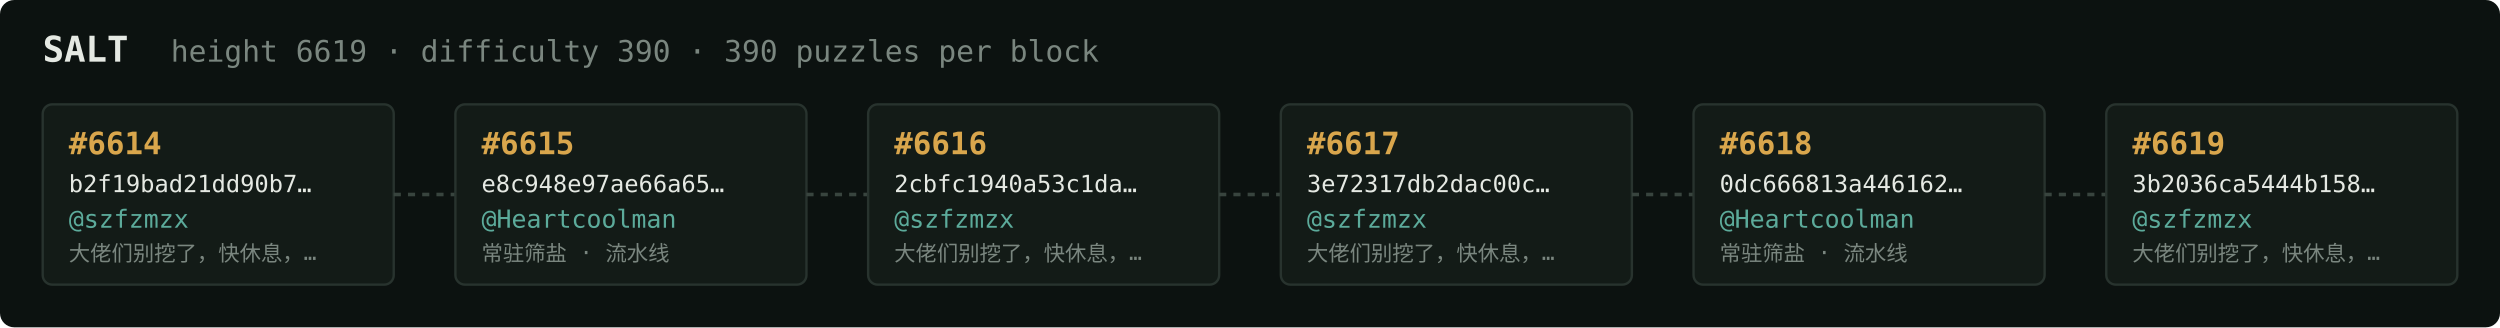
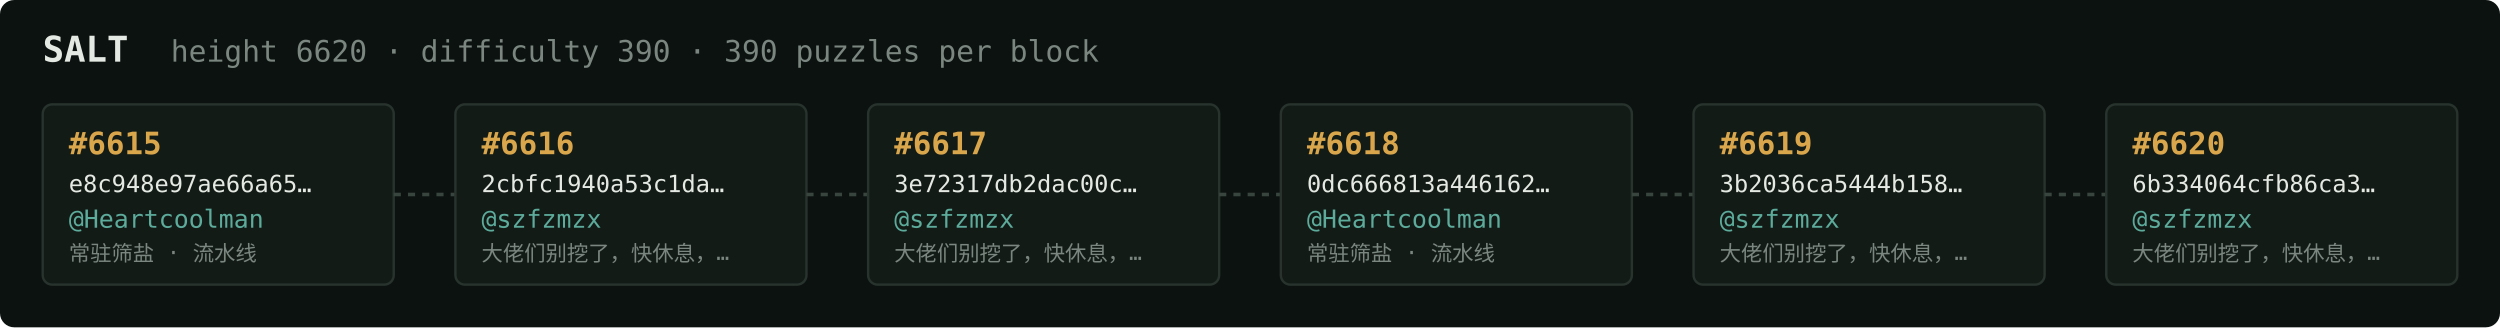
<svg xmlns="http://www.w3.org/2000/svg" width="1054" height="138" viewBox="0 0 1054 138" font-family="ui-monospace,SFMono-Regular,Menlo,monospace">
  <rect fill="#0c1210" width="1054" height="138" rx="6" />
  <text x="18" y="26" fill="#e5e9e3" font-size="15" font-weight="700">SALT</text>
-   <text x="72" y="26" fill="#7a867f" font-size="12.5">height 6619 · difficulty 390 · 390 puzzles per block</text>
+   <text x="72" y="26" fill="#7a867f" font-size="12.5">height 6620 · difficulty 390 · 390 puzzles per block</text>
  <rect x="18" y="44" width="148" height="76" rx="4" fill="#131b17" stroke="#28332e" stroke-width="1" />
-   <text x="29" y="65" fill="#d9a64c" font-size="13" font-weight="700">#6614</text>
-   <text x="29" y="81" fill="#e5e9e3" font-size="10">b2f19bad21dd90b7…</text>
-   <text x="29" y="96" fill="#5cab9b" font-size="10.5">@szfzmzx</text>
-   <text x="29" y="110" fill="#7a867f" font-size="9">大佬们别挖了，快休息，…</text>
+   <text x="29" y="65" fill="#d9a64c" font-size="13" font-weight="700">#6615</text>
+   <text x="29" y="81" fill="#e5e9e3" font-size="10">e8c948e97ae66a65…</text>
+   <text x="29" y="96" fill="#5cab9b" font-size="10.5">@Heartcoolman</text>
+   <text x="29" y="110" fill="#7a867f" font-size="9">常驻筛盐 · 流水线</text>
  <line x1="166" y1="82.0" x2="192" y2="82.0" stroke="#38443e" stroke-width="1.5" stroke-dasharray="3 3" />
  <rect x="192" y="44" width="148" height="76" rx="4" fill="#131b17" stroke="#28332e" stroke-width="1" />
-   <text x="203" y="65" fill="#d9a64c" font-size="13" font-weight="700">#6615</text>
-   <text x="203" y="81" fill="#e5e9e3" font-size="10">e8c948e97ae66a65…</text>
-   <text x="203" y="96" fill="#5cab9b" font-size="10.5">@Heartcoolman</text>
-   <text x="203" y="110" fill="#7a867f" font-size="9">常驻筛盐 · 流水线</text>
+   <text x="203" y="65" fill="#d9a64c" font-size="13" font-weight="700">#6616</text>
+   <text x="203" y="81" fill="#e5e9e3" font-size="10">2cbfc1940a53c1da…</text>
+   <text x="203" y="96" fill="#5cab9b" font-size="10.5">@szfzmzx</text>
+   <text x="203" y="110" fill="#7a867f" font-size="9">大佬们别挖了，快休息，…</text>
  <line x1="340" y1="82.0" x2="366" y2="82.0" stroke="#38443e" stroke-width="1.5" stroke-dasharray="3 3" />
  <rect x="366" y="44" width="148" height="76" rx="4" fill="#131b17" stroke="#28332e" stroke-width="1" />
-   <text x="377" y="65" fill="#d9a64c" font-size="13" font-weight="700">#6616</text>
-   <text x="377" y="81" fill="#e5e9e3" font-size="10">2cbfc1940a53c1da…</text>
+   <text x="377" y="65" fill="#d9a64c" font-size="13" font-weight="700">#6617</text>
+   <text x="377" y="81" fill="#e5e9e3" font-size="10">3e72317db2dac00c…</text>
  <text x="377" y="96" fill="#5cab9b" font-size="10.5">@szfzmzx</text>
  <text x="377" y="110" fill="#7a867f" font-size="9">大佬们别挖了，快休息，…</text>
  <line x1="514" y1="82.0" x2="540" y2="82.0" stroke="#38443e" stroke-width="1.5" stroke-dasharray="3 3" />
  <rect x="540" y="44" width="148" height="76" rx="4" fill="#131b17" stroke="#28332e" stroke-width="1" />
-   <text x="551" y="65" fill="#d9a64c" font-size="13" font-weight="700">#6617</text>
-   <text x="551" y="81" fill="#e5e9e3" font-size="10">3e72317db2dac00c…</text>
-   <text x="551" y="96" fill="#5cab9b" font-size="10.5">@szfzmzx</text>
-   <text x="551" y="110" fill="#7a867f" font-size="9">大佬们别挖了，快休息，…</text>
+   <text x="551" y="65" fill="#d9a64c" font-size="13" font-weight="700">#6618</text>
+   <text x="551" y="81" fill="#e5e9e3" font-size="10">0dc666813a446162…</text>
+   <text x="551" y="96" fill="#5cab9b" font-size="10.5">@Heartcoolman</text>
+   <text x="551" y="110" fill="#7a867f" font-size="9">常驻筛盐 · 流水线</text>
  <line x1="688" y1="82.0" x2="714" y2="82.0" stroke="#38443e" stroke-width="1.5" stroke-dasharray="3 3" />
  <rect x="714" y="44" width="148" height="76" rx="4" fill="#131b17" stroke="#28332e" stroke-width="1" />
-   <text x="725" y="65" fill="#d9a64c" font-size="13" font-weight="700">#6618</text>
-   <text x="725" y="81" fill="#e5e9e3" font-size="10">0dc666813a446162…</text>
-   <text x="725" y="96" fill="#5cab9b" font-size="10.5">@Heartcoolman</text>
-   <text x="725" y="110" fill="#7a867f" font-size="9">常驻筛盐 · 流水线</text>
+   <text x="725" y="65" fill="#d9a64c" font-size="13" font-weight="700">#6619</text>
+   <text x="725" y="81" fill="#e5e9e3" font-size="10">3b2036ca5444b158…</text>
+   <text x="725" y="96" fill="#5cab9b" font-size="10.5">@szfzmzx</text>
+   <text x="725" y="110" fill="#7a867f" font-size="9">大佬们别挖了，快休息，…</text>
  <line x1="862" y1="82.0" x2="888" y2="82.0" stroke="#38443e" stroke-width="1.5" stroke-dasharray="3 3" />
  <rect x="888" y="44" width="148" height="76" rx="4" fill="#131b17" stroke="#28332e" stroke-width="1" />
-   <text x="899" y="65" fill="#d9a64c" font-size="13" font-weight="700">#6619</text>
-   <text x="899" y="81" fill="#e5e9e3" font-size="10">3b2036ca5444b158…</text>
+   <text x="899" y="65" fill="#d9a64c" font-size="13" font-weight="700">#6620</text>
+   <text x="899" y="81" fill="#e5e9e3" font-size="10">6b334064cfb86ca3…</text>
  <text x="899" y="96" fill="#5cab9b" font-size="10.5">@szfzmzx</text>
  <text x="899" y="110" fill="#7a867f" font-size="9">大佬们别挖了，快休息，…</text>
</svg>
